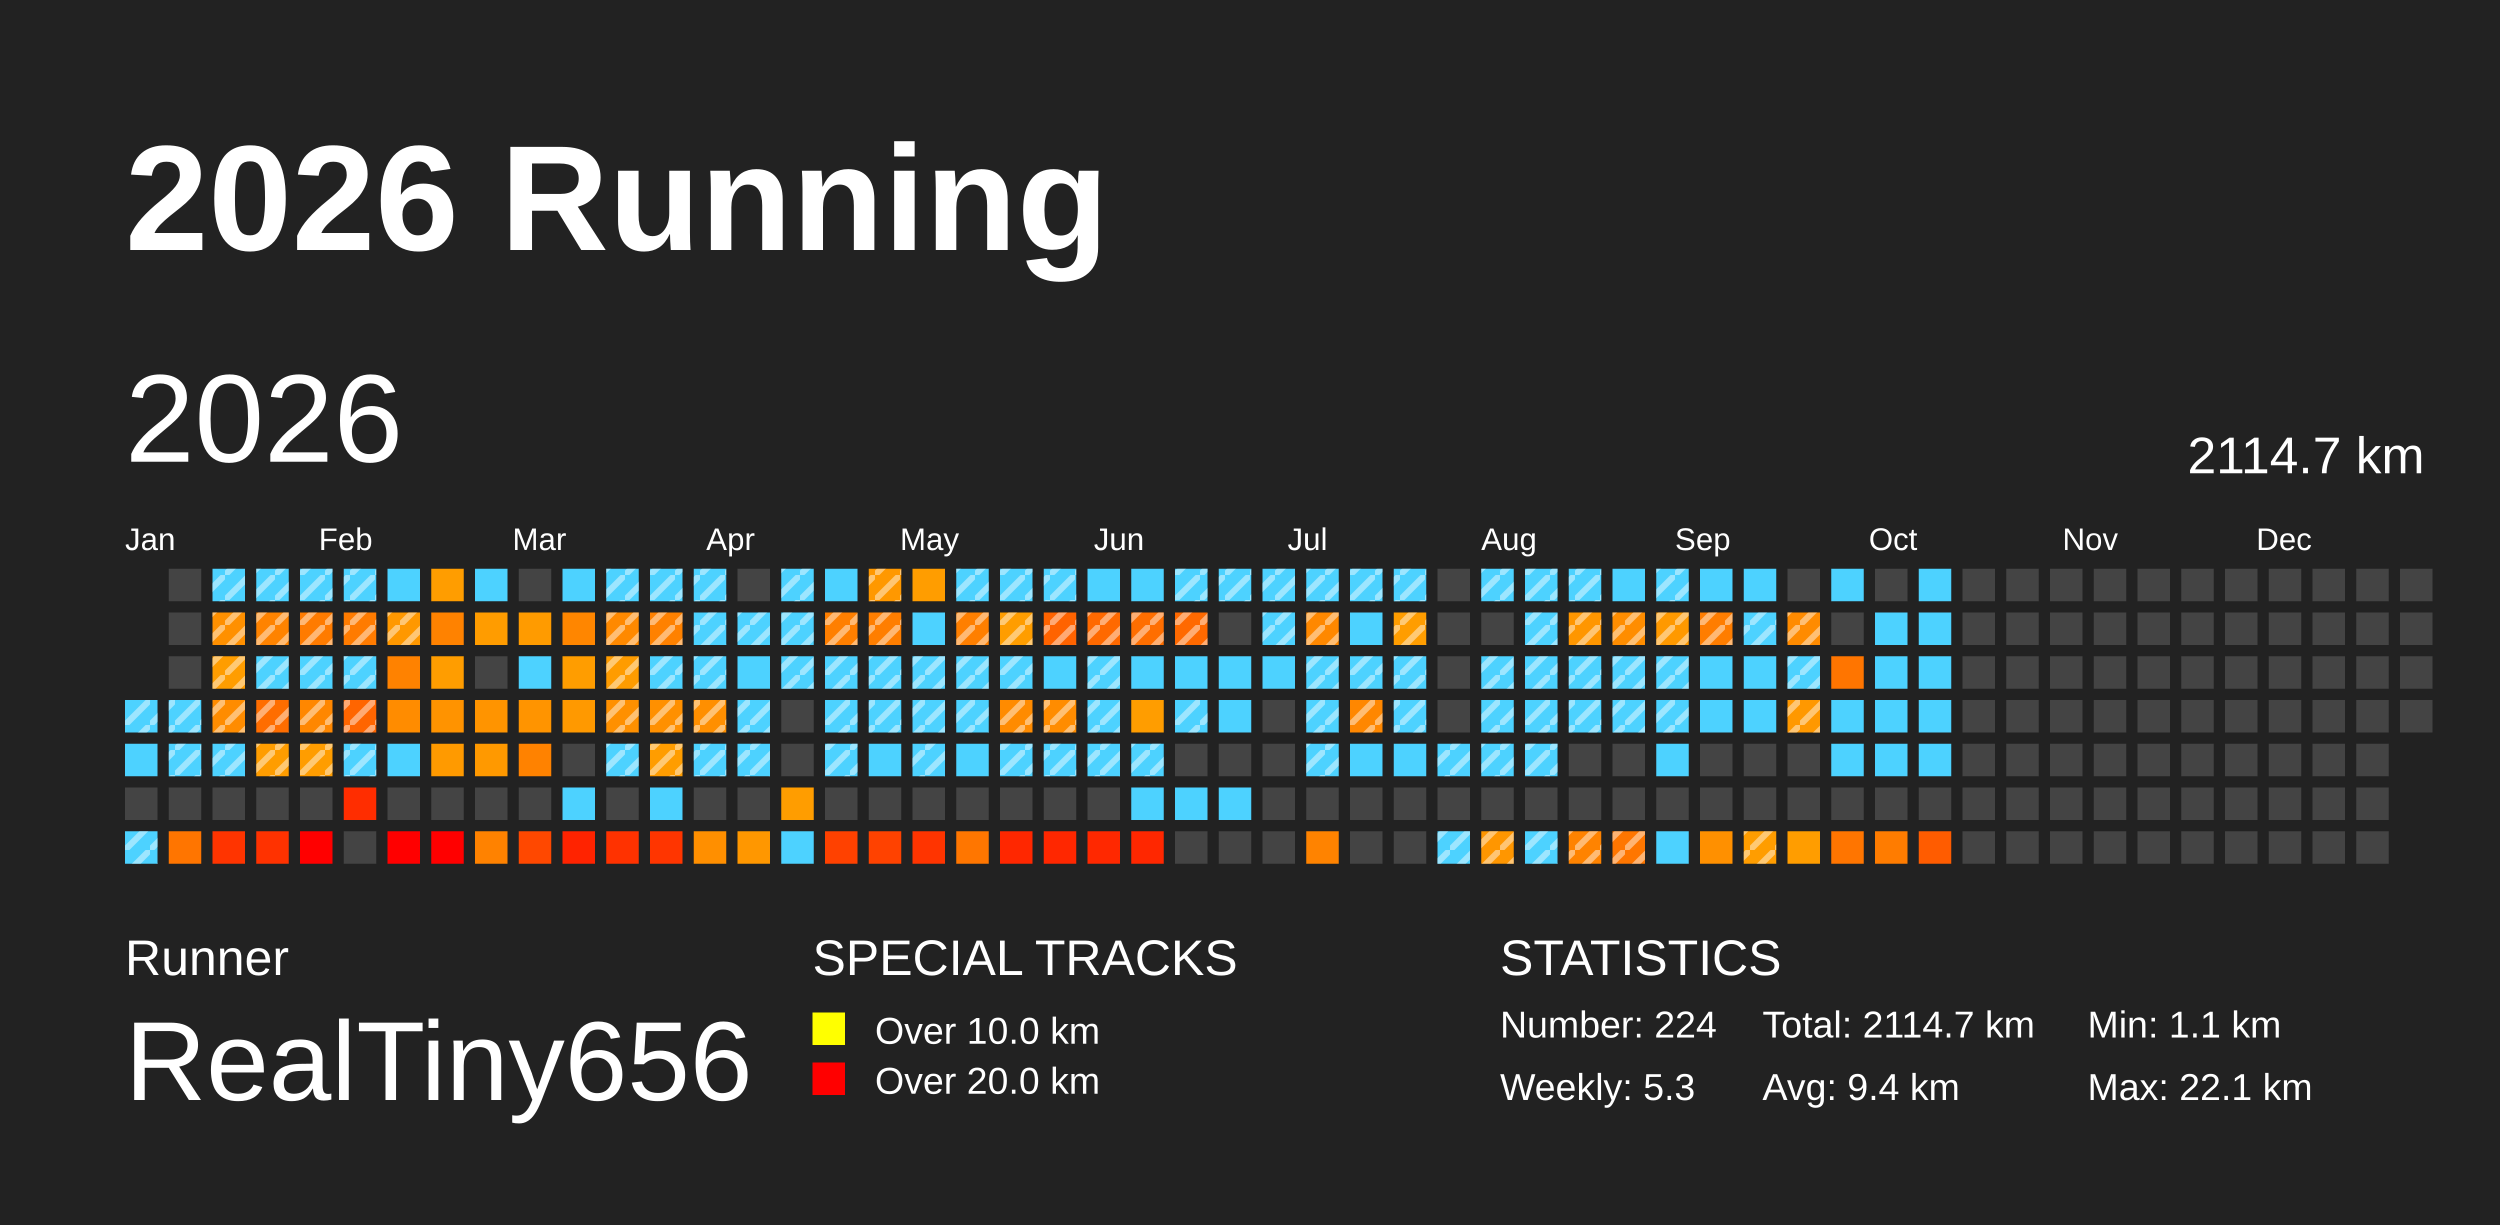
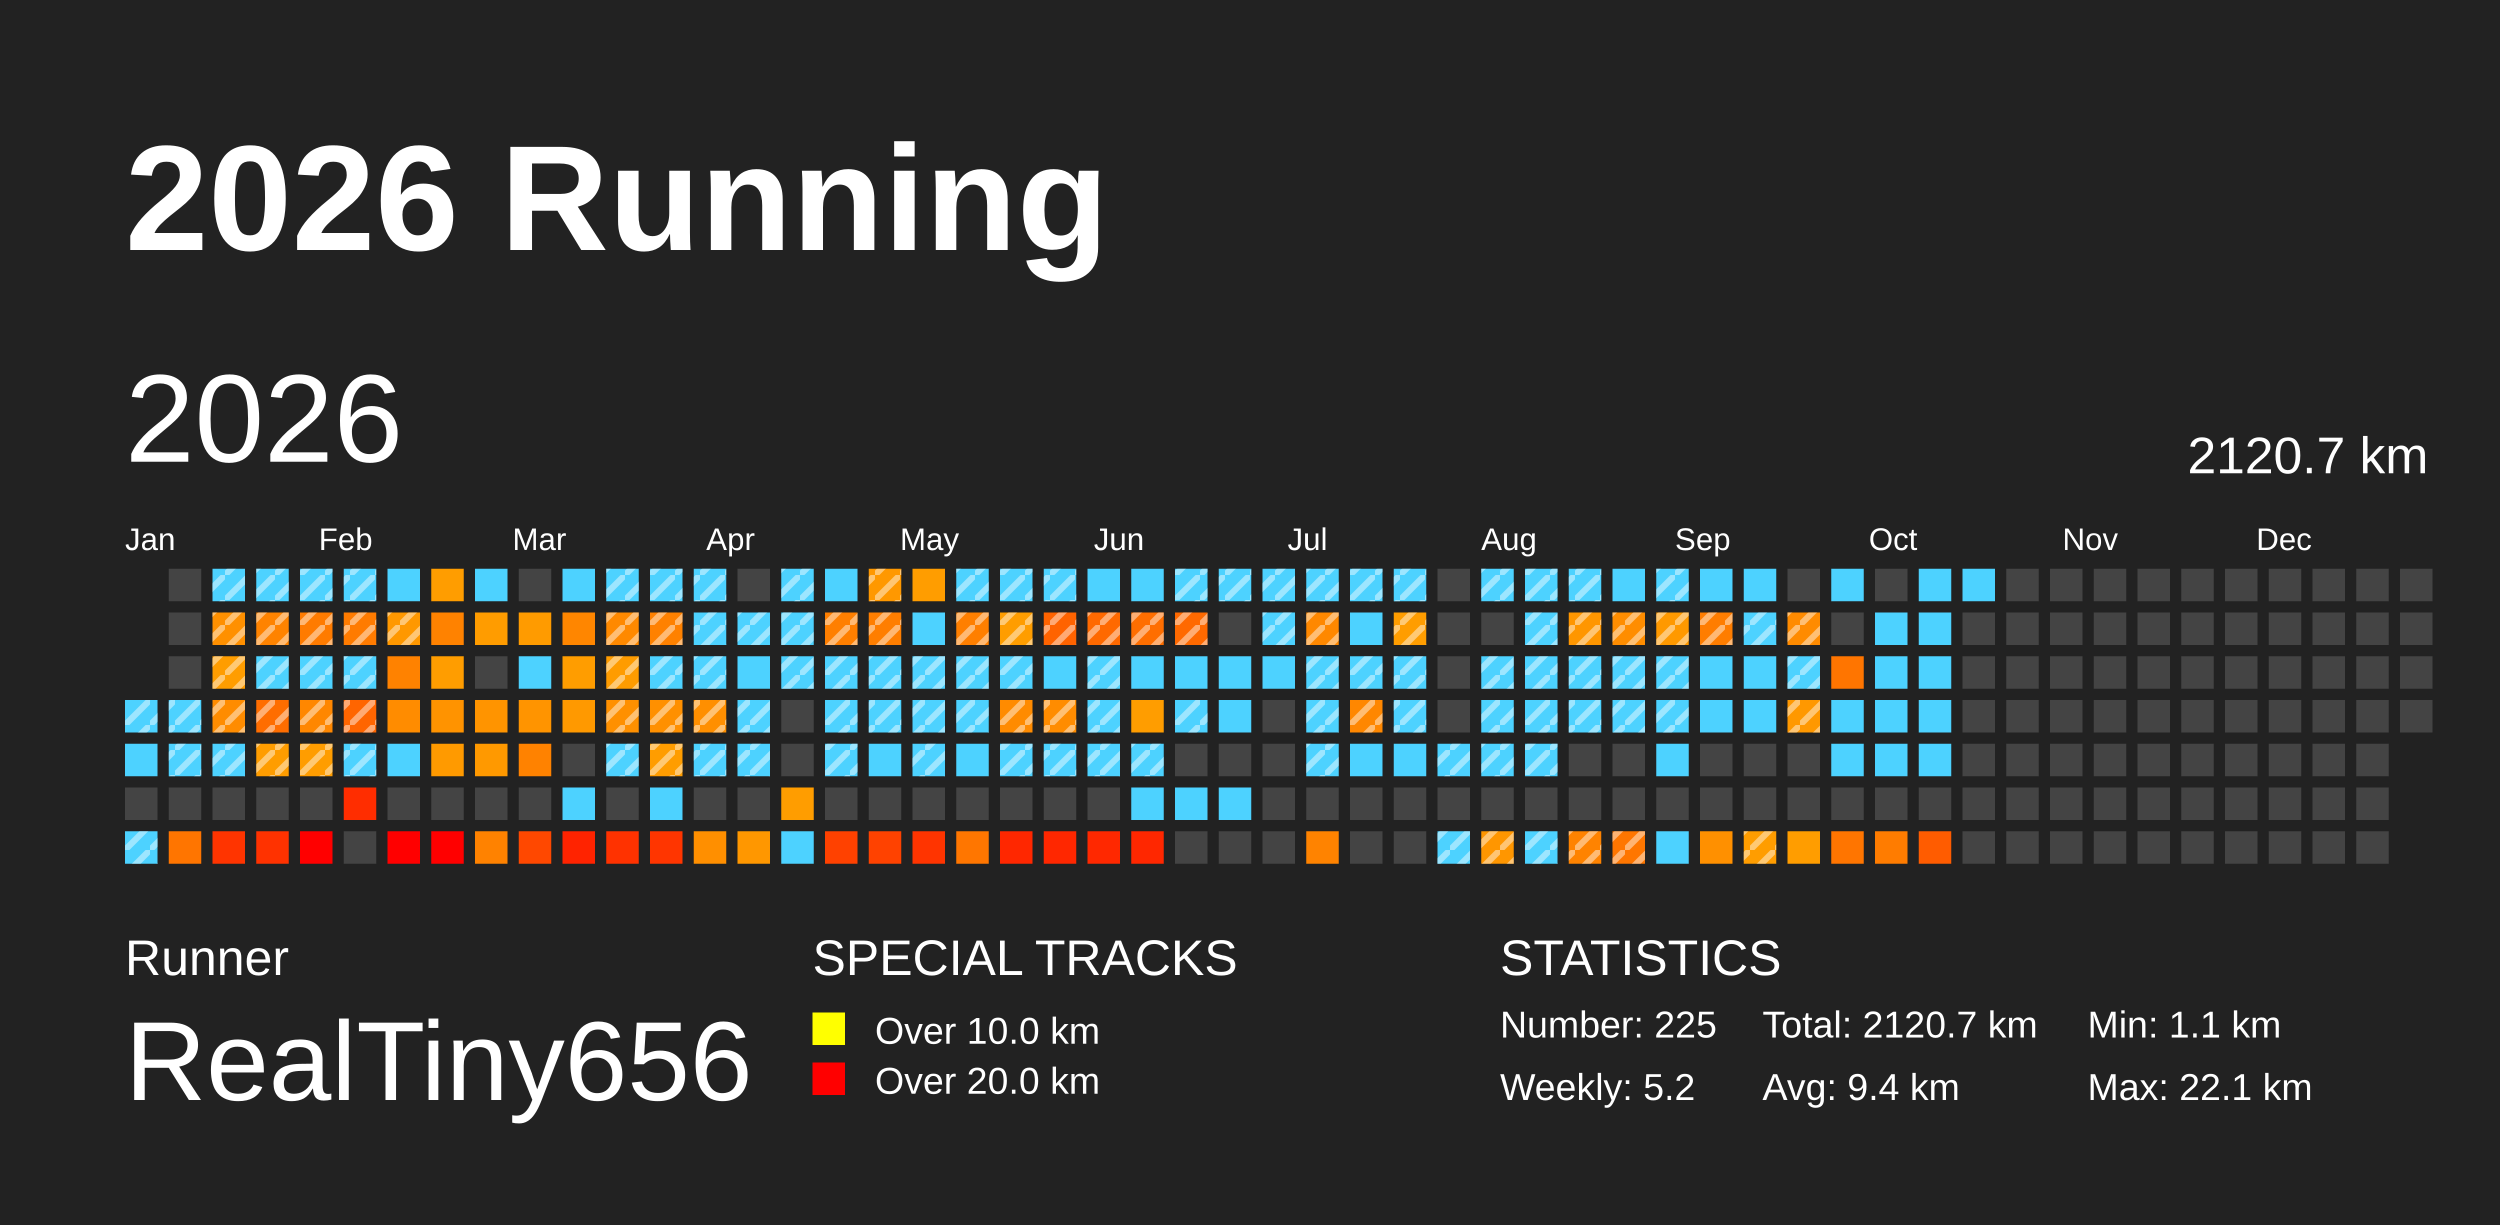
<svg xmlns="http://www.w3.org/2000/svg" baseProfile="full" height="98mm" version="1.1" viewBox="0,0,200,98" width="200mm">
  <defs>
    <pattern height="2" id="indoor-stripe" patternUnits="userSpaceOnUse" width="2">
      <line stroke="white" stroke-opacity="0.45" stroke-width="0.5" x1="0" x2="2" y1="2" y2="0" />
    </pattern>
  </defs>
  <rect fill="#222222" height="98" width="200" x="0" y="0" />
  <text fill="#FFFFFF" style="font-size:12px; font-family:Arial; font-weight:bold;" x="10" y="20">2026 Running</text>
  <text fill="#FFFFFF" style="font-size:4px; font-family:Arial" x="10" y="78">Runner</text>
  <text fill="#FFFFFF" style="font-size:9px; font-family:Arial" x="10" y="88">RealTiny656</text>
  <text fill="#FFFFFF" style="font-size:4px; font-family:Arial" x="65" y="78">SPECIAL TRACKS</text>
  <rect fill="yellow" height="2.6" width="2.6" x="65" y="81" />
  <text fill="#FFFFFF" style="font-size:3px; font-family:Arial" x="70" y="83.5">Over 10.0 km</text>
  <rect fill="red" height="2.6" width="2.6" x="65" y="85" />
  <text fill="#FFFFFF" style="font-size:3px; font-family:Arial" x="70" y="87.5">Over 20.0 km</text>
  <text fill="#FFFFFF" style="font-size:4px; font-family:Arial" x="120" y="78">STATISTICS</text>
-   <text fill="#FFFFFF" style="font-size:3px; font-family:Arial" x="120" y="83">Number: 224</text>
-   <text fill="#FFFFFF" style="font-size:3px; font-family:Arial" x="120" y="88">Weekly: 5.3</text>
-   <text fill="#FFFFFF" style="font-size:3px; font-family:Arial" x="141" y="83">Total: 2114.7 km</text>
+   <text fill="#FFFFFF" style="font-size:3px; font-family:Arial" x="120" y="83">Number: 225</text>
+   <text fill="#FFFFFF" style="font-size:3px; font-family:Arial" x="120" y="88">Weekly: 5.2</text>
+   <text fill="#FFFFFF" style="font-size:3px; font-family:Arial" x="141" y="83">Total: 2120.7 km</text>
  <text fill="#FFFFFF" style="font-size:3px; font-family:Arial" x="141" y="88">Avg: 9.4 km</text>
  <text fill="#FFFFFF" style="font-size:3px; font-family:Arial" x="167" y="83">Min: 1.1 km</text>
  <text fill="#FFFFFF" style="font-size:3px; font-family:Arial" x="167" y="88">Max: 22.1 km</text>
  <text dominant-baseline="hanging" fill="#FFFFFF" style="font-size:10.0px; font-family:Arial;" x="10" y="30">2026</text>
-   <text dominant-baseline="hanging" fill="#FFFFFF" style="font-size:4.125px; font-family:Arial;" x="175" y="35">2114.7 km</text>
+   <text dominant-baseline="hanging" fill="#FFFFFF" style="font-size:4.125px; font-family:Arial;" x="175" y="35">2120.7 km</text>
  <text fill="#FFFFFF" style="font-size:2.5px; font-family:Arial" x="10.0" y="44">Jan</text>
  <text fill="#FFFFFF" style="font-size:2.5px; font-family:Arial" x="25.5" y="44">Feb</text>
  <text fill="#FFFFFF" style="font-size:2.5px; font-family:Arial" x="41.0" y="44">Mar</text>
  <text fill="#FFFFFF" style="font-size:2.5px; font-family:Arial" x="56.5" y="44">Apr</text>
  <text fill="#FFFFFF" style="font-size:2.5px; font-family:Arial" x="72.0" y="44">May</text>
  <text fill="#FFFFFF" style="font-size:2.5px; font-family:Arial" x="87.5" y="44">Jun</text>
  <text fill="#FFFFFF" style="font-size:2.5px; font-family:Arial" x="103.0" y="44">Jul</text>
  <text fill="#FFFFFF" style="font-size:2.5px; font-family:Arial" x="118.5" y="44">Aug</text>
  <text fill="#FFFFFF" style="font-size:2.5px; font-family:Arial" x="134.0" y="44">Sep</text>
  <text fill="#FFFFFF" style="font-size:2.5px; font-family:Arial" x="149.5" y="44">Oct</text>
  <text fill="#FFFFFF" style="font-size:2.5px; font-family:Arial" x="165.0" y="44">Nov</text>
  <text fill="#FFFFFF" style="font-size:2.5px; font-family:Arial" x="180.5" y="44">Dec</text>
  <rect fill="#4dd2ff" height="2.6" width="2.6" x="10.0" y="56.0" />
  <rect fill="url(#indoor-stripe)" height="2.6" style="pointer-events: none;" width="2.6" x="10.0" y="56.0" />
  <rect fill="#4dd2ff" height="2.6" width="2.6" x="10.0" y="59.5" />
  <rect fill="#444444" height="2.6" width="2.6" x="10.0" y="63.0" />
  <rect fill="#4dd2ff" height="2.6" width="2.6" x="10.0" y="66.5" />
  <rect fill="url(#indoor-stripe)" height="2.6" style="pointer-events: none;" width="2.6" x="10.0" y="66.5" />
  <rect fill="#444444" height="2.6" width="2.6" x="13.5" y="45.5" />
  <rect fill="#444444" height="2.6" width="2.6" x="13.5" y="49.0" />
  <rect fill="#444444" height="2.6" width="2.6" x="13.5" y="52.5" />
  <rect fill="#4dd2ff" height="2.6" width="2.6" x="13.5" y="56.0" />
  <rect fill="url(#indoor-stripe)" height="2.6" style="pointer-events: none;" width="2.6" x="13.5" y="56.0" />
  <rect fill="#4dd2ff" height="2.6" width="2.6" x="13.5" y="59.5" />
  <rect fill="url(#indoor-stripe)" height="2.6" style="pointer-events: none;" width="2.6" x="13.5" y="59.5" />
  <rect fill="#444444" height="2.6" width="2.6" x="13.5" y="63.0" />
  <rect fill="#ff7500" height="2.6" width="2.6" x="13.5" y="66.5" />
  <rect fill="#4dd2ff" height="2.6" width="2.6" x="17.0" y="45.5" />
  <rect fill="url(#indoor-stripe)" height="2.6" style="pointer-events: none;" width="2.6" x="17.0" y="45.5" />
  <rect fill="#ff9000" height="2.6" width="2.6" x="17.0" y="49.0" />
  <rect fill="url(#indoor-stripe)" height="2.6" style="pointer-events: none;" width="2.6" x="17.0" y="49.0" />
  <rect fill="#ff9d00" height="2.6" width="2.6" x="17.0" y="52.5" />
  <rect fill="url(#indoor-stripe)" height="2.6" style="pointer-events: none;" width="2.6" x="17.0" y="52.5" />
  <rect fill="#ff8c00" height="2.6" width="2.6" x="17.0" y="56.0" />
  <rect fill="url(#indoor-stripe)" height="2.6" style="pointer-events: none;" width="2.6" x="17.0" y="56.0" />
  <rect fill="#4dd2ff" height="2.6" width="2.6" x="17.0" y="59.5" />
  <rect fill="url(#indoor-stripe)" height="2.6" style="pointer-events: none;" width="2.6" x="17.0" y="59.5" />
  <rect fill="#444444" height="2.6" width="2.6" x="17.0" y="63.0" />
  <rect fill="#ff3400" height="2.6" width="2.6" x="17.0" y="66.5" />
  <rect fill="#4dd2ff" height="2.6" width="2.6" x="20.5" y="45.5" />
  <rect fill="url(#indoor-stripe)" height="2.6" style="pointer-events: none;" width="2.6" x="20.5" y="45.5" />
  <rect fill="#ff8300" height="2.6" width="2.6" x="20.5" y="49.0" />
  <rect fill="url(#indoor-stripe)" height="2.6" style="pointer-events: none;" width="2.6" x="20.5" y="49.0" />
  <rect fill="#4dd2ff" height="2.6" width="2.6" x="20.5" y="52.5" />
  <rect fill="url(#indoor-stripe)" height="2.6" style="pointer-events: none;" width="2.6" x="20.5" y="52.5" />
  <rect fill="#ff6d00" height="2.6" width="2.6" x="20.5" y="56.0" />
  <rect fill="url(#indoor-stripe)" height="2.6" style="pointer-events: none;" width="2.6" x="20.5" y="56.0" />
  <rect fill="#ff9d00" height="2.6" width="2.6" x="20.5" y="59.5" />
  <rect fill="url(#indoor-stripe)" height="2.6" style="pointer-events: none;" width="2.6" x="20.5" y="59.5" />
  <rect fill="#444444" height="2.6" width="2.6" x="20.5" y="63.0" />
  <rect fill="#ff3200" height="2.6" width="2.6" x="20.5" y="66.5" />
  <rect fill="#4dd2ff" height="2.6" width="2.6" x="24.0" y="45.5" />
  <rect fill="url(#indoor-stripe)" height="2.6" style="pointer-events: none;" width="2.6" x="24.0" y="45.5" />
  <rect fill="#ff7b00" height="2.6" width="2.6" x="24.0" y="49.0" />
  <rect fill="url(#indoor-stripe)" height="2.6" style="pointer-events: none;" width="2.6" x="24.0" y="49.0" />
  <rect fill="#4dd2ff" height="2.6" width="2.6" x="24.0" y="52.5" />
  <rect fill="url(#indoor-stripe)" height="2.6" style="pointer-events: none;" width="2.6" x="24.0" y="52.5" />
  <rect fill="#ff8700" height="2.6" width="2.6" x="24.0" y="56.0" />
  <rect fill="url(#indoor-stripe)" height="2.6" style="pointer-events: none;" width="2.6" x="24.0" y="56.0" />
  <rect fill="#ff9d00" height="2.6" width="2.6" x="24.0" y="59.5" />
  <rect fill="url(#indoor-stripe)" height="2.6" style="pointer-events: none;" width="2.6" x="24.0" y="59.5" />
  <rect fill="#444444" height="2.6" width="2.6" x="24.0" y="63.0" />
  <rect fill="red" height="2.6" width="2.6" x="24.0" y="66.5" />
  <rect fill="#4dd2ff" height="2.6" width="2.6" x="27.5" y="45.5" />
  <rect fill="url(#indoor-stripe)" height="2.6" style="pointer-events: none;" width="2.6" x="27.5" y="45.5" />
  <rect fill="#ff7b00" height="2.6" width="2.6" x="27.5" y="49.0" />
  <rect fill="url(#indoor-stripe)" height="2.6" style="pointer-events: none;" width="2.6" x="27.5" y="49.0" />
  <rect fill="#4dd2ff" height="2.6" width="2.6" x="27.5" y="52.5" />
  <rect fill="url(#indoor-stripe)" height="2.6" style="pointer-events: none;" width="2.6" x="27.5" y="52.5" />
  <rect fill="#ff6500" height="2.6" width="2.6" x="27.5" y="56.0" />
  <rect fill="url(#indoor-stripe)" height="2.6" style="pointer-events: none;" width="2.6" x="27.5" y="56.0" />
  <rect fill="#4dd2ff" height="2.6" width="2.6" x="27.5" y="59.5" />
  <rect fill="url(#indoor-stripe)" height="2.6" style="pointer-events: none;" width="2.6" x="27.5" y="59.5" />
  <rect fill="#ff2d00" height="2.6" width="2.6" x="27.5" y="63.0" />
  <rect fill="#444444" height="2.6" width="2.6" x="27.5" y="66.5" />
  <rect fill="#4dd2ff" height="2.6" width="2.6" x="31.0" y="45.5" />
  <rect fill="#ff9800" height="2.6" width="2.6" x="31.0" y="49.0" />
  <rect fill="url(#indoor-stripe)" height="2.6" style="pointer-events: none;" width="2.6" x="31.0" y="49.0" />
  <rect fill="#ff8200" height="2.6" width="2.6" x="31.0" y="52.5" />
  <rect fill="#ff8c00" height="2.6" width="2.6" x="31.0" y="56.0" />
  <rect fill="#4dd2ff" height="2.6" width="2.6" x="31.0" y="59.5" />
  <rect fill="#444444" height="2.6" width="2.6" x="31.0" y="63.0" />
  <rect fill="red" height="2.6" width="2.6" x="31.0" y="66.5" />
  <rect fill="#ff9d00" height="2.6" width="2.6" x="34.5" y="45.5" />
  <rect fill="#ff8200" height="2.6" width="2.6" x="34.5" y="49.0" />
  <rect fill="#ff9d00" height="2.6" width="2.6" x="34.5" y="52.5" />
  <rect fill="#ff9300" height="2.6" width="2.6" x="34.5" y="56.0" />
  <rect fill="#ff9a00" height="2.6" width="2.6" x="34.5" y="59.5" />
  <rect fill="#444444" height="2.6" width="2.6" x="34.5" y="63.0" />
  <rect fill="red" height="2.6" width="2.6" x="34.5" y="66.5" />
  <rect fill="#4dd2ff" height="2.6" width="2.6" x="38.0" y="45.5" />
  <rect fill="#ff9c00" height="2.6" width="2.6" x="38.0" y="49.0" />
  <rect fill="#444444" height="2.6" width="2.6" x="38.0" y="52.5" />
  <rect fill="#ff9400" height="2.6" width="2.6" x="38.0" y="56.0" />
  <rect fill="#ff9900" height="2.6" width="2.6" x="38.0" y="59.5" />
  <rect fill="#444444" height="2.6" width="2.6" x="38.0" y="63.0" />
  <rect fill="#ff8200" height="2.6" width="2.6" x="38.0" y="66.5" />
  <rect fill="#444444" height="2.6" width="2.6" x="41.5" y="45.5" />
  <rect fill="#ff9b00" height="2.6" width="2.6" x="41.5" y="49.0" />
  <rect fill="#4dd2ff" height="2.6" width="2.6" x="41.5" y="52.5" />
  <rect fill="#ff9400" height="2.6" width="2.6" x="41.5" y="56.0" />
  <rect fill="#ff8200" height="2.6" width="2.6" x="41.5" y="59.5" />
  <rect fill="#444444" height="2.6" width="2.6" x="41.5" y="63.0" />
  <rect fill="#ff4800" height="2.6" width="2.6" x="41.5" y="66.5" />
  <rect fill="#4dd2ff" height="2.6" width="2.6" x="45.0" y="45.5" />
  <rect fill="#ff8600" height="2.6" width="2.6" x="45.0" y="49.0" />
  <rect fill="#ff9d00" height="2.6" width="2.6" x="45.0" y="52.5" />
  <rect fill="#ff9900" height="2.6" width="2.6" x="45.0" y="56.0" />
  <rect fill="#444444" height="2.6" width="2.6" x="45.0" y="59.5" />
  <rect fill="#4dd2ff" height="2.6" width="2.6" x="45.0" y="63.0" />
  <rect fill="#ff2300" height="2.6" width="2.6" x="45.0" y="66.5" />
  <rect fill="#4dd2ff" height="2.6" width="2.6" x="48.5" y="45.5" />
  <rect fill="url(#indoor-stripe)" height="2.6" style="pointer-events: none;" width="2.6" x="48.5" y="45.5" />
  <rect fill="#ff8900" height="2.6" width="2.6" x="48.5" y="49.0" />
  <rect fill="url(#indoor-stripe)" height="2.6" style="pointer-events: none;" width="2.6" x="48.5" y="49.0" />
  <rect fill="#ff9c00" height="2.6" width="2.6" x="48.5" y="52.5" />
  <rect fill="url(#indoor-stripe)" height="2.6" style="pointer-events: none;" width="2.6" x="48.5" y="52.5" />
  <rect fill="#ff9000" height="2.6" width="2.6" x="48.5" y="56.0" />
  <rect fill="url(#indoor-stripe)" height="2.6" style="pointer-events: none;" width="2.6" x="48.5" y="56.0" />
  <rect fill="#4dd2ff" height="2.6" width="2.6" x="48.5" y="59.5" />
  <rect fill="url(#indoor-stripe)" height="2.6" style="pointer-events: none;" width="2.6" x="48.5" y="59.5" />
  <rect fill="#444444" height="2.6" width="2.6" x="48.5" y="63.0" />
  <rect fill="#ff3200" height="2.6" width="2.6" x="48.5" y="66.5" />
  <rect fill="#4dd2ff" height="2.6" width="2.6" x="52.0" y="45.5" />
  <rect fill="url(#indoor-stripe)" height="2.6" style="pointer-events: none;" width="2.6" x="52.0" y="45.5" />
  <rect fill="#ff8100" height="2.6" width="2.6" x="52.0" y="49.0" />
  <rect fill="url(#indoor-stripe)" height="2.6" style="pointer-events: none;" width="2.6" x="52.0" y="49.0" />
  <rect fill="#4dd2ff" height="2.6" width="2.6" x="52.0" y="52.5" />
  <rect fill="url(#indoor-stripe)" height="2.6" style="pointer-events: none;" width="2.6" x="52.0" y="52.5" />
  <rect fill="#ff9000" height="2.6" width="2.6" x="52.0" y="56.0" />
  <rect fill="url(#indoor-stripe)" height="2.6" style="pointer-events: none;" width="2.6" x="52.0" y="56.0" />
  <rect fill="#ff9d00" height="2.6" width="2.6" x="52.0" y="59.5" />
  <rect fill="url(#indoor-stripe)" height="2.6" style="pointer-events: none;" width="2.6" x="52.0" y="59.5" />
  <rect fill="#4dd2ff" height="2.6" width="2.6" x="52.0" y="63.0" />
  <rect fill="#ff3500" height="2.6" width="2.6" x="52.0" y="66.5" />
  <rect fill="#4dd2ff" height="2.6" width="2.6" x="55.5" y="45.5" />
  <rect fill="url(#indoor-stripe)" height="2.6" style="pointer-events: none;" width="2.6" x="55.5" y="45.5" />
  <rect fill="#4dd2ff" height="2.6" width="2.6" x="55.5" y="49.0" />
  <rect fill="url(#indoor-stripe)" height="2.6" style="pointer-events: none;" width="2.6" x="55.5" y="49.0" />
  <rect fill="#4dd2ff" height="2.6" width="2.6" x="55.5" y="52.5" />
  <rect fill="url(#indoor-stripe)" height="2.6" style="pointer-events: none;" width="2.6" x="55.5" y="52.5" />
  <rect fill="#ff8f00" height="2.6" width="2.6" x="55.5" y="56.0" />
  <rect fill="url(#indoor-stripe)" height="2.6" style="pointer-events: none;" width="2.6" x="55.5" y="56.0" />
  <rect fill="#4dd2ff" height="2.6" width="2.6" x="55.5" y="59.5" />
  <rect fill="url(#indoor-stripe)" height="2.6" style="pointer-events: none;" width="2.6" x="55.5" y="59.5" />
  <rect fill="#444444" height="2.6" width="2.6" x="55.5" y="63.0" />
  <rect fill="#ff8f00" height="2.6" width="2.6" x="55.5" y="66.5" />
  <rect fill="#444444" height="2.6" width="2.6" x="59.0" y="45.5" />
  <rect fill="#4dd2ff" height="2.6" width="2.6" x="59.0" y="49.0" />
  <rect fill="url(#indoor-stripe)" height="2.6" style="pointer-events: none;" width="2.6" x="59.0" y="49.0" />
  <rect fill="#4dd2ff" height="2.6" width="2.6" x="59.0" y="52.5" />
  <rect fill="#4dd2ff" height="2.6" width="2.6" x="59.0" y="56.0" />
  <rect fill="url(#indoor-stripe)" height="2.6" style="pointer-events: none;" width="2.6" x="59.0" y="56.0" />
  <rect fill="#4dd2ff" height="2.6" width="2.6" x="59.0" y="59.5" />
  <rect fill="url(#indoor-stripe)" height="2.6" style="pointer-events: none;" width="2.6" x="59.0" y="59.5" />
  <rect fill="#444444" height="2.6" width="2.6" x="59.0" y="63.0" />
  <rect fill="#ff9700" height="2.6" width="2.6" x="59.0" y="66.5" />
  <rect fill="#4dd2ff" height="2.6" width="2.6" x="62.5" y="45.5" />
  <rect fill="url(#indoor-stripe)" height="2.6" style="pointer-events: none;" width="2.6" x="62.5" y="45.5" />
  <rect fill="#4dd2ff" height="2.6" width="2.6" x="62.5" y="49.0" />
  <rect fill="url(#indoor-stripe)" height="2.6" style="pointer-events: none;" width="2.6" x="62.5" y="49.0" />
  <rect fill="#4dd2ff" height="2.6" width="2.6" x="62.5" y="52.5" />
  <rect fill="url(#indoor-stripe)" height="2.6" style="pointer-events: none;" width="2.6" x="62.5" y="52.5" />
  <rect fill="#444444" height="2.6" width="2.6" x="62.5" y="56.0" />
  <rect fill="#444444" height="2.6" width="2.6" x="62.5" y="59.5" />
  <rect fill="#ff9d00" height="2.6" width="2.6" x="62.5" y="63.0" />
  <rect fill="#4dd2ff" height="2.6" width="2.6" x="62.5" y="66.5" />
  <rect fill="#4dd2ff" height="2.6" width="2.6" x="66.0" y="45.5" />
  <rect fill="#ff7f00" height="2.6" width="2.6" x="66.0" y="49.0" />
  <rect fill="url(#indoor-stripe)" height="2.6" style="pointer-events: none;" width="2.6" x="66.0" y="49.0" />
  <rect fill="#4dd2ff" height="2.6" width="2.6" x="66.0" y="52.5" />
  <rect fill="url(#indoor-stripe)" height="2.6" style="pointer-events: none;" width="2.6" x="66.0" y="52.5" />
  <rect fill="#4dd2ff" height="2.6" width="2.6" x="66.0" y="56.0" />
  <rect fill="url(#indoor-stripe)" height="2.6" style="pointer-events: none;" width="2.6" x="66.0" y="56.0" />
  <rect fill="#4dd2ff" height="2.6" width="2.6" x="66.0" y="59.5" />
  <rect fill="url(#indoor-stripe)" height="2.6" style="pointer-events: none;" width="2.6" x="66.0" y="59.5" />
  <rect fill="#444444" height="2.6" width="2.6" x="66.0" y="63.0" />
  <rect fill="#ff4100" height="2.6" width="2.6" x="66.0" y="66.5" />
  <rect fill="#ff9800" height="2.6" width="2.6" x="69.5" y="45.5" />
  <rect fill="url(#indoor-stripe)" height="2.6" style="pointer-events: none;" width="2.6" x="69.5" y="45.5" />
  <rect fill="#ff7e00" height="2.6" width="2.6" x="69.5" y="49.0" />
  <rect fill="url(#indoor-stripe)" height="2.6" style="pointer-events: none;" width="2.6" x="69.5" y="49.0" />
  <rect fill="#4dd2ff" height="2.6" width="2.6" x="69.5" y="52.5" />
  <rect fill="url(#indoor-stripe)" height="2.6" style="pointer-events: none;" width="2.6" x="69.5" y="52.5" />
  <rect fill="#4dd2ff" height="2.6" width="2.6" x="69.5" y="56.0" />
  <rect fill="url(#indoor-stripe)" height="2.6" style="pointer-events: none;" width="2.6" x="69.5" y="56.0" />
  <rect fill="#4dd2ff" height="2.6" width="2.6" x="69.5" y="59.5" />
  <rect fill="#444444" height="2.6" width="2.6" x="69.5" y="63.0" />
  <rect fill="#ff4200" height="2.6" width="2.6" x="69.5" y="66.5" />
  <rect fill="#ff9d00" height="2.6" width="2.6" x="73.0" y="45.5" />
  <rect fill="#4dd2ff" height="2.6" width="2.6" x="73.0" y="49.0" />
  <rect fill="#4dd2ff" height="2.6" width="2.6" x="73.0" y="52.5" />
  <rect fill="url(#indoor-stripe)" height="2.6" style="pointer-events: none;" width="2.6" x="73.0" y="52.5" />
  <rect fill="#4dd2ff" height="2.6" width="2.6" x="73.0" y="56.0" />
  <rect fill="url(#indoor-stripe)" height="2.6" style="pointer-events: none;" width="2.6" x="73.0" y="56.0" />
  <rect fill="#4dd2ff" height="2.6" width="2.6" x="73.0" y="59.5" />
  <rect fill="url(#indoor-stripe)" height="2.6" style="pointer-events: none;" width="2.6" x="73.0" y="59.5" />
  <rect fill="#444444" height="2.6" width="2.6" x="73.0" y="63.0" />
  <rect fill="#ff3400" height="2.6" width="2.6" x="73.0" y="66.5" />
  <rect fill="#4dd2ff" height="2.6" width="2.6" x="76.5" y="45.5" />
  <rect fill="url(#indoor-stripe)" height="2.6" style="pointer-events: none;" width="2.6" x="76.5" y="45.5" />
  <rect fill="#ff7f00" height="2.6" width="2.6" x="76.5" y="49.0" />
  <rect fill="url(#indoor-stripe)" height="2.6" style="pointer-events: none;" width="2.6" x="76.5" y="49.0" />
  <rect fill="#4dd2ff" height="2.6" width="2.6" x="76.5" y="52.5" />
  <rect fill="url(#indoor-stripe)" height="2.6" style="pointer-events: none;" width="2.6" x="76.5" y="52.5" />
  <rect fill="#4dd2ff" height="2.6" width="2.6" x="76.5" y="56.0" />
  <rect fill="url(#indoor-stripe)" height="2.6" style="pointer-events: none;" width="2.6" x="76.5" y="56.0" />
  <rect fill="#4dd2ff" height="2.6" width="2.6" x="76.5" y="59.5" />
  <rect fill="#444444" height="2.6" width="2.6" x="76.5" y="63.0" />
  <rect fill="#ff7600" height="2.6" width="2.6" x="76.5" y="66.5" />
  <rect fill="#4dd2ff" height="2.6" width="2.6" x="80.0" y="45.5" />
  <rect fill="url(#indoor-stripe)" height="2.6" style="pointer-events: none;" width="2.6" x="80.0" y="45.5" />
  <rect fill="#ff9d00" height="2.6" width="2.6" x="80.0" y="49.0" />
  <rect fill="url(#indoor-stripe)" height="2.6" style="pointer-events: none;" width="2.6" x="80.0" y="49.0" />
  <rect fill="#4dd2ff" height="2.6" width="2.6" x="80.0" y="52.5" />
  <rect fill="url(#indoor-stripe)" height="2.6" style="pointer-events: none;" width="2.6" x="80.0" y="52.5" />
  <rect fill="#ff8b00" height="2.6" width="2.6" x="80.0" y="56.0" />
  <rect fill="url(#indoor-stripe)" height="2.6" style="pointer-events: none;" width="2.6" x="80.0" y="56.0" />
  <rect fill="#4dd2ff" height="2.6" width="2.6" x="80.0" y="59.5" />
  <rect fill="url(#indoor-stripe)" height="2.6" style="pointer-events: none;" width="2.6" x="80.0" y="59.5" />
  <rect fill="#444444" height="2.6" width="2.6" x="80.0" y="63.0" />
  <rect fill="#ff2700" height="2.6" width="2.6" x="80.0" y="66.5" />
  <rect fill="#4dd2ff" height="2.6" width="2.6" x="83.5" y="45.5" />
  <rect fill="url(#indoor-stripe)" height="2.6" style="pointer-events: none;" width="2.6" x="83.5" y="45.5" />
  <rect fill="#ff6300" height="2.6" width="2.6" x="83.5" y="49.0" />
  <rect fill="url(#indoor-stripe)" height="2.6" style="pointer-events: none;" width="2.6" x="83.5" y="49.0" />
  <rect fill="#4dd2ff" height="2.6" width="2.6" x="83.5" y="52.5" />
  <rect fill="#ff8c00" height="2.6" width="2.6" x="83.5" y="56.0" />
  <rect fill="url(#indoor-stripe)" height="2.6" style="pointer-events: none;" width="2.6" x="83.5" y="56.0" />
  <rect fill="#4dd2ff" height="2.6" width="2.6" x="83.5" y="59.5" />
  <rect fill="url(#indoor-stripe)" height="2.6" style="pointer-events: none;" width="2.6" x="83.5" y="59.5" />
  <rect fill="#444444" height="2.6" width="2.6" x="83.5" y="63.0" />
  <rect fill="#ff2700" height="2.6" width="2.6" x="83.5" y="66.5" />
  <rect fill="#4dd2ff" height="2.6" width="2.6" x="87.0" y="45.5" />
  <rect fill="#ff6900" height="2.6" width="2.6" x="87.0" y="49.0" />
  <rect fill="url(#indoor-stripe)" height="2.6" style="pointer-events: none;" width="2.6" x="87.0" y="49.0" />
  <rect fill="#4dd2ff" height="2.6" width="2.6" x="87.0" y="52.5" />
  <rect fill="url(#indoor-stripe)" height="2.6" style="pointer-events: none;" width="2.6" x="87.0" y="52.5" />
  <rect fill="#4dd2ff" height="2.6" width="2.6" x="87.0" y="56.0" />
  <rect fill="url(#indoor-stripe)" height="2.6" style="pointer-events: none;" width="2.6" x="87.0" y="56.0" />
  <rect fill="#4dd2ff" height="2.6" width="2.6" x="87.0" y="59.5" />
  <rect fill="url(#indoor-stripe)" height="2.6" style="pointer-events: none;" width="2.6" x="87.0" y="59.5" />
  <rect fill="#444444" height="2.6" width="2.6" x="87.0" y="63.0" />
  <rect fill="#ff2800" height="2.6" width="2.6" x="87.0" y="66.5" />
  <rect fill="#4dd2ff" height="2.6" width="2.6" x="90.5" y="45.5" />
  <rect fill="#ff6e00" height="2.6" width="2.6" x="90.5" y="49.0" />
  <rect fill="url(#indoor-stripe)" height="2.6" style="pointer-events: none;" width="2.6" x="90.5" y="49.0" />
  <rect fill="#4dd2ff" height="2.6" width="2.6" x="90.5" y="52.5" />
  <rect fill="#ff9d00" height="2.6" width="2.6" x="90.5" y="56.0" />
  <rect fill="#4dd2ff" height="2.6" width="2.6" x="90.5" y="59.5" />
  <rect fill="url(#indoor-stripe)" height="2.6" style="pointer-events: none;" width="2.6" x="90.5" y="59.5" />
  <rect fill="#4dd2ff" height="2.6" width="2.6" x="90.5" y="63.0" />
  <rect fill="#ff2700" height="2.6" width="2.6" x="90.5" y="66.5" />
  <rect fill="#4dd2ff" height="2.6" width="2.6" x="94.0" y="45.5" />
  <rect fill="url(#indoor-stripe)" height="2.6" style="pointer-events: none;" width="2.6" x="94.0" y="45.5" />
  <rect fill="#ff6900" height="2.6" width="2.6" x="94.0" y="49.0" />
  <rect fill="url(#indoor-stripe)" height="2.6" style="pointer-events: none;" width="2.6" x="94.0" y="49.0" />
  <rect fill="#4dd2ff" height="2.6" width="2.6" x="94.0" y="52.5" />
  <rect fill="#4dd2ff" height="2.6" width="2.6" x="94.0" y="56.0" />
  <rect fill="url(#indoor-stripe)" height="2.6" style="pointer-events: none;" width="2.6" x="94.0" y="56.0" />
  <rect fill="#444444" height="2.6" width="2.6" x="94.0" y="59.5" />
  <rect fill="#4dd2ff" height="2.6" width="2.6" x="94.0" y="63.0" />
  <rect fill="#444444" height="2.6" width="2.6" x="94.0" y="66.5" />
  <rect fill="#4dd2ff" height="2.6" width="2.6" x="97.5" y="45.5" />
  <rect fill="url(#indoor-stripe)" height="2.6" style="pointer-events: none;" width="2.6" x="97.5" y="45.5" />
  <rect fill="#444444" height="2.6" width="2.6" x="97.5" y="49.0" />
  <rect fill="#4dd2ff" height="2.6" width="2.6" x="97.5" y="52.5" />
  <rect fill="#4dd2ff" height="2.6" width="2.6" x="97.5" y="56.0" />
  <rect fill="#444444" height="2.6" width="2.6" x="97.5" y="59.5" />
  <rect fill="#4dd2ff" height="2.6" width="2.6" x="97.5" y="63.0" />
  <rect fill="#444444" height="2.6" width="2.6" x="97.5" y="66.5" />
  <rect fill="#4dd2ff" height="2.6" width="2.6" x="101.0" y="45.5" />
  <rect fill="url(#indoor-stripe)" height="2.6" style="pointer-events: none;" width="2.6" x="101.0" y="45.5" />
  <rect fill="#4dd2ff" height="2.6" width="2.6" x="101.0" y="49.0" />
  <rect fill="url(#indoor-stripe)" height="2.6" style="pointer-events: none;" width="2.6" x="101.0" y="49.0" />
  <rect fill="#4dd2ff" height="2.6" width="2.6" x="101.0" y="52.5" />
  <rect fill="#444444" height="2.6" width="2.6" x="101.0" y="56.0" />
  <rect fill="#444444" height="2.6" width="2.6" x="101.0" y="59.5" />
  <rect fill="#444444" height="2.6" width="2.6" x="101.0" y="63.0" />
  <rect fill="#444444" height="2.6" width="2.6" x="101.0" y="66.5" />
  <rect fill="#4dd2ff" height="2.6" width="2.6" x="104.5" y="45.5" />
  <rect fill="url(#indoor-stripe)" height="2.6" style="pointer-events: none;" width="2.6" x="104.5" y="45.5" />
  <rect fill="#ff8800" height="2.6" width="2.6" x="104.5" y="49.0" />
  <rect fill="url(#indoor-stripe)" height="2.6" style="pointer-events: none;" width="2.6" x="104.5" y="49.0" />
  <rect fill="#4dd2ff" height="2.6" width="2.6" x="104.5" y="52.5" />
  <rect fill="url(#indoor-stripe)" height="2.6" style="pointer-events: none;" width="2.6" x="104.5" y="52.5" />
  <rect fill="#4dd2ff" height="2.6" width="2.6" x="104.5" y="56.0" />
  <rect fill="url(#indoor-stripe)" height="2.6" style="pointer-events: none;" width="2.6" x="104.5" y="56.0" />
  <rect fill="#4dd2ff" height="2.6" width="2.6" x="104.5" y="59.5" />
  <rect fill="url(#indoor-stripe)" height="2.6" style="pointer-events: none;" width="2.6" x="104.5" y="59.5" />
  <rect fill="#444444" height="2.6" width="2.6" x="104.5" y="63.0" />
  <rect fill="#ff8300" height="2.6" width="2.6" x="104.5" y="66.5" />
  <rect fill="#4dd2ff" height="2.6" width="2.6" x="108.0" y="45.5" />
  <rect fill="url(#indoor-stripe)" height="2.6" style="pointer-events: none;" width="2.6" x="108.0" y="45.5" />
  <rect fill="#4dd2ff" height="2.6" width="2.6" x="108.0" y="49.0" />
  <rect fill="#4dd2ff" height="2.6" width="2.6" x="108.0" y="52.5" />
  <rect fill="url(#indoor-stripe)" height="2.6" style="pointer-events: none;" width="2.6" x="108.0" y="52.5" />
  <rect fill="#ff8700" height="2.6" width="2.6" x="108.0" y="56.0" />
  <rect fill="url(#indoor-stripe)" height="2.6" style="pointer-events: none;" width="2.6" x="108.0" y="56.0" />
  <rect fill="#4dd2ff" height="2.6" width="2.6" x="108.0" y="59.5" />
  <rect fill="#444444" height="2.6" width="2.6" x="108.0" y="63.0" />
  <rect fill="#444444" height="2.6" width="2.6" x="108.0" y="66.5" />
  <rect fill="#4dd2ff" height="2.6" width="2.6" x="111.5" y="45.5" />
  <rect fill="url(#indoor-stripe)" height="2.6" style="pointer-events: none;" width="2.6" x="111.5" y="45.5" />
  <rect fill="#ff9d00" height="2.6" width="2.6" x="111.5" y="49.0" />
  <rect fill="url(#indoor-stripe)" height="2.6" style="pointer-events: none;" width="2.6" x="111.5" y="49.0" />
  <rect fill="#4dd2ff" height="2.6" width="2.6" x="111.5" y="52.5" />
  <rect fill="url(#indoor-stripe)" height="2.6" style="pointer-events: none;" width="2.6" x="111.5" y="52.5" />
  <rect fill="#4dd2ff" height="2.6" width="2.6" x="111.5" y="56.0" />
  <rect fill="url(#indoor-stripe)" height="2.6" style="pointer-events: none;" width="2.6" x="111.5" y="56.0" />
  <rect fill="#4dd2ff" height="2.6" width="2.6" x="111.5" y="59.5" />
  <rect fill="#444444" height="2.6" width="2.6" x="111.5" y="63.0" />
  <rect fill="#444444" height="2.6" width="2.6" x="111.5" y="66.5" />
  <rect fill="#444444" height="2.6" width="2.6" x="115.0" y="45.5" />
  <rect fill="#444444" height="2.6" width="2.6" x="115.0" y="49.0" />
  <rect fill="#444444" height="2.6" width="2.6" x="115.0" y="52.5" />
  <rect fill="#444444" height="2.6" width="2.6" x="115.0" y="56.0" />
  <rect fill="#4dd2ff" height="2.6" width="2.6" x="115.0" y="59.5" />
  <rect fill="url(#indoor-stripe)" height="2.6" style="pointer-events: none;" width="2.6" x="115.0" y="59.5" />
  <rect fill="#444444" height="2.6" width="2.6" x="115.0" y="63.0" />
  <rect fill="#4dd2ff" height="2.6" width="2.6" x="115.0" y="66.5" />
  <rect fill="url(#indoor-stripe)" height="2.6" style="pointer-events: none;" width="2.6" x="115.0" y="66.5" />
  <rect fill="#4dd2ff" height="2.6" width="2.6" x="118.5" y="45.5" />
  <rect fill="url(#indoor-stripe)" height="2.6" style="pointer-events: none;" width="2.6" x="118.5" y="45.5" />
  <rect fill="#444444" height="2.6" width="2.6" x="118.5" y="49.0" />
  <rect fill="#4dd2ff" height="2.6" width="2.6" x="118.5" y="52.5" />
  <rect fill="url(#indoor-stripe)" height="2.6" style="pointer-events: none;" width="2.6" x="118.5" y="52.5" />
  <rect fill="#4dd2ff" height="2.6" width="2.6" x="118.5" y="56.0" />
  <rect fill="url(#indoor-stripe)" height="2.6" style="pointer-events: none;" width="2.6" x="118.5" y="56.0" />
  <rect fill="#4dd2ff" height="2.6" width="2.6" x="118.5" y="59.5" />
  <rect fill="url(#indoor-stripe)" height="2.6" style="pointer-events: none;" width="2.6" x="118.5" y="59.5" />
  <rect fill="#444444" height="2.6" width="2.6" x="118.5" y="63.0" />
  <rect fill="#ff9600" height="2.6" width="2.6" x="118.5" y="66.5" />
  <rect fill="url(#indoor-stripe)" height="2.6" style="pointer-events: none;" width="2.6" x="118.5" y="66.5" />
  <rect fill="#4dd2ff" height="2.6" width="2.6" x="122.0" y="45.5" />
  <rect fill="url(#indoor-stripe)" height="2.6" style="pointer-events: none;" width="2.6" x="122.0" y="45.5" />
  <rect fill="#4dd2ff" height="2.6" width="2.6" x="122.0" y="49.0" />
  <rect fill="url(#indoor-stripe)" height="2.6" style="pointer-events: none;" width="2.6" x="122.0" y="49.0" />
  <rect fill="#4dd2ff" height="2.6" width="2.6" x="122.0" y="52.5" />
  <rect fill="url(#indoor-stripe)" height="2.6" style="pointer-events: none;" width="2.6" x="122.0" y="52.5" />
  <rect fill="#4dd2ff" height="2.6" width="2.6" x="122.0" y="56.0" />
  <rect fill="url(#indoor-stripe)" height="2.6" style="pointer-events: none;" width="2.6" x="122.0" y="56.0" />
  <rect fill="#4dd2ff" height="2.6" width="2.6" x="122.0" y="59.5" />
  <rect fill="url(#indoor-stripe)" height="2.6" style="pointer-events: none;" width="2.6" x="122.0" y="59.5" />
  <rect fill="#444444" height="2.6" width="2.6" x="122.0" y="63.0" />
  <rect fill="#4dd2ff" height="2.6" width="2.6" x="122.0" y="66.5" />
  <rect fill="url(#indoor-stripe)" height="2.6" style="pointer-events: none;" width="2.6" x="122.0" y="66.5" />
  <rect fill="#4dd2ff" height="2.6" width="2.6" x="125.5" y="45.5" />
  <rect fill="url(#indoor-stripe)" height="2.6" style="pointer-events: none;" width="2.6" x="125.5" y="45.5" />
  <rect fill="#ff9600" height="2.6" width="2.6" x="125.5" y="49.0" />
  <rect fill="url(#indoor-stripe)" height="2.6" style="pointer-events: none;" width="2.6" x="125.5" y="49.0" />
  <rect fill="#4dd2ff" height="2.6" width="2.6" x="125.5" y="52.5" />
  <rect fill="url(#indoor-stripe)" height="2.6" style="pointer-events: none;" width="2.6" x="125.5" y="52.5" />
  <rect fill="#4dd2ff" height="2.6" width="2.6" x="125.5" y="56.0" />
  <rect fill="url(#indoor-stripe)" height="2.6" style="pointer-events: none;" width="2.6" x="125.5" y="56.0" />
  <rect fill="#444444" height="2.6" width="2.6" x="125.5" y="59.5" />
  <rect fill="#444444" height="2.6" width="2.6" x="125.5" y="63.0" />
  <rect fill="#ff8300" height="2.6" width="2.6" x="125.5" y="66.5" />
  <rect fill="url(#indoor-stripe)" height="2.6" style="pointer-events: none;" width="2.6" x="125.5" y="66.5" />
  <rect fill="#4dd2ff" height="2.6" width="2.6" x="129.0" y="45.5" />
  <rect fill="#ff8d00" height="2.6" width="2.6" x="129.0" y="49.0" />
  <rect fill="url(#indoor-stripe)" height="2.6" style="pointer-events: none;" width="2.6" x="129.0" y="49.0" />
  <rect fill="#4dd2ff" height="2.6" width="2.6" x="129.0" y="52.5" />
  <rect fill="url(#indoor-stripe)" height="2.6" style="pointer-events: none;" width="2.6" x="129.0" y="52.5" />
  <rect fill="#4dd2ff" height="2.6" width="2.6" x="129.0" y="56.0" />
  <rect fill="url(#indoor-stripe)" height="2.6" style="pointer-events: none;" width="2.6" x="129.0" y="56.0" />
  <rect fill="#444444" height="2.6" width="2.6" x="129.0" y="59.5" />
  <rect fill="#444444" height="2.6" width="2.6" x="129.0" y="63.0" />
  <rect fill="#ff7600" height="2.6" width="2.6" x="129.0" y="66.5" />
  <rect fill="url(#indoor-stripe)" height="2.6" style="pointer-events: none;" width="2.6" x="129.0" y="66.5" />
  <rect fill="#4dd2ff" height="2.6" width="2.6" x="132.5" y="45.5" />
  <rect fill="url(#indoor-stripe)" height="2.6" style="pointer-events: none;" width="2.6" x="132.5" y="45.5" />
  <rect fill="#ff9900" height="2.6" width="2.6" x="132.5" y="49.0" />
  <rect fill="url(#indoor-stripe)" height="2.6" style="pointer-events: none;" width="2.6" x="132.5" y="49.0" />
  <rect fill="#4dd2ff" height="2.6" width="2.6" x="132.5" y="52.5" />
  <rect fill="url(#indoor-stripe)" height="2.6" style="pointer-events: none;" width="2.6" x="132.5" y="52.5" />
  <rect fill="#4dd2ff" height="2.6" width="2.6" x="132.5" y="56.0" />
  <rect fill="url(#indoor-stripe)" height="2.6" style="pointer-events: none;" width="2.6" x="132.5" y="56.0" />
  <rect fill="#4dd2ff" height="2.6" width="2.6" x="132.5" y="59.5" />
  <rect fill="#444444" height="2.6" width="2.6" x="132.5" y="63.0" />
  <rect fill="#4dd2ff" height="2.6" width="2.6" x="132.5" y="66.5" />
  <rect fill="#4dd2ff" height="2.6" width="2.6" x="136.0" y="45.5" />
  <rect fill="#ff7d00" height="2.6" width="2.6" x="136.0" y="49.0" />
  <rect fill="url(#indoor-stripe)" height="2.6" style="pointer-events: none;" width="2.6" x="136.0" y="49.0" />
  <rect fill="#4dd2ff" height="2.6" width="2.6" x="136.0" y="52.5" />
  <rect fill="#4dd2ff" height="2.6" width="2.6" x="136.0" y="56.0" />
  <rect fill="#444444" height="2.6" width="2.6" x="136.0" y="59.5" />
  <rect fill="#444444" height="2.6" width="2.6" x="136.0" y="63.0" />
  <rect fill="#ff9000" height="2.6" width="2.6" x="136.0" y="66.5" />
  <rect fill="#4dd2ff" height="2.6" width="2.6" x="139.5" y="45.5" />
  <rect fill="#4dd2ff" height="2.6" width="2.6" x="139.5" y="49.0" />
  <rect fill="url(#indoor-stripe)" height="2.6" style="pointer-events: none;" width="2.6" x="139.5" y="49.0" />
  <rect fill="#4dd2ff" height="2.6" width="2.6" x="139.5" y="52.5" />
  <rect fill="#4dd2ff" height="2.6" width="2.6" x="139.5" y="56.0" />
  <rect fill="#444444" height="2.6" width="2.6" x="139.5" y="59.5" />
  <rect fill="#444444" height="2.6" width="2.6" x="139.5" y="63.0" />
  <rect fill="#ff9d00" height="2.6" width="2.6" x="139.5" y="66.5" />
  <rect fill="url(#indoor-stripe)" height="2.6" style="pointer-events: none;" width="2.6" x="139.5" y="66.5" />
  <rect fill="#444444" height="2.6" width="2.6" x="143.0" y="45.5" />
  <rect fill="#ff8b00" height="2.6" width="2.6" x="143.0" y="49.0" />
  <rect fill="url(#indoor-stripe)" height="2.6" style="pointer-events: none;" width="2.6" x="143.0" y="49.0" />
  <rect fill="#4dd2ff" height="2.6" width="2.6" x="143.0" y="52.5" />
  <rect fill="url(#indoor-stripe)" height="2.6" style="pointer-events: none;" width="2.6" x="143.0" y="52.5" />
  <rect fill="#ff9800" height="2.6" width="2.6" x="143.0" y="56.0" />
  <rect fill="url(#indoor-stripe)" height="2.6" style="pointer-events: none;" width="2.6" x="143.0" y="56.0" />
  <rect fill="#444444" height="2.6" width="2.6" x="143.0" y="59.5" />
  <rect fill="#444444" height="2.6" width="2.6" x="143.0" y="63.0" />
  <rect fill="#ff9d00" height="2.6" width="2.6" x="143.0" y="66.5" />
  <rect fill="#4dd2ff" height="2.6" width="2.6" x="146.5" y="45.5" />
  <rect fill="#444444" height="2.6" width="2.6" x="146.5" y="49.0" />
  <rect fill="#ff7500" height="2.6" width="2.6" x="146.5" y="52.5" />
  <rect fill="#4dd2ff" height="2.6" width="2.6" x="146.5" y="56.0" />
  <rect fill="#4dd2ff" height="2.6" width="2.6" x="146.5" y="59.5" />
  <rect fill="#444444" height="2.6" width="2.6" x="146.5" y="63.0" />
  <rect fill="#ff7500" height="2.6" width="2.6" x="146.5" y="66.5" />
  <rect fill="#444444" height="2.6" width="2.6" x="150.0" y="45.5" />
  <rect fill="#4dd2ff" height="2.6" width="2.6" x="150.0" y="49.0" />
  <rect fill="#4dd2ff" height="2.6" width="2.6" x="150.0" y="52.5" />
  <rect fill="#4dd2ff" height="2.6" width="2.6" x="150.0" y="56.0" />
  <rect fill="#4dd2ff" height="2.6" width="2.6" x="150.0" y="59.5" />
  <rect fill="#444444" height="2.6" width="2.6" x="150.0" y="63.0" />
  <rect fill="#ff7c00" height="2.6" width="2.6" x="150.0" y="66.5" />
  <rect fill="#4dd2ff" height="2.6" width="2.6" x="153.5" y="45.5" />
  <rect fill="#4dd2ff" height="2.6" width="2.6" x="153.5" y="49.0" />
  <rect fill="#4dd2ff" height="2.6" width="2.6" x="153.5" y="52.5" />
  <rect fill="#4dd2ff" height="2.6" width="2.6" x="153.5" y="56.0" />
  <rect fill="#4dd2ff" height="2.6" width="2.6" x="153.5" y="59.5" />
  <rect fill="#444444" height="2.6" width="2.6" x="153.5" y="63.0" />
  <rect fill="#ff5c00" height="2.6" width="2.6" x="153.5" y="66.5" />
-   <rect fill="#444444" height="2.6" width="2.6" x="157.0" y="45.5" />
+   <rect fill="#4dd2ff" height="2.6" width="2.6" x="157.0" y="45.5" />
  <rect fill="#444444" height="2.6" width="2.6" x="157.0" y="49.0" />
  <rect fill="#444444" height="2.6" width="2.6" x="157.0" y="52.5" />
  <rect fill="#444444" height="2.6" width="2.6" x="157.0" y="56.0" />
  <rect fill="#444444" height="2.6" width="2.6" x="157.0" y="59.5" />
  <rect fill="#444444" height="2.6" width="2.6" x="157.0" y="63.0" />
  <rect fill="#444444" height="2.6" width="2.6" x="157.0" y="66.5" />
  <rect fill="#444444" height="2.6" width="2.6" x="160.5" y="45.5" />
  <rect fill="#444444" height="2.6" width="2.6" x="160.5" y="49.0" />
  <rect fill="#444444" height="2.6" width="2.6" x="160.5" y="52.5" />
  <rect fill="#444444" height="2.6" width="2.6" x="160.5" y="56.0" />
  <rect fill="#444444" height="2.6" width="2.6" x="160.5" y="59.5" />
  <rect fill="#444444" height="2.6" width="2.6" x="160.5" y="63.0" />
  <rect fill="#444444" height="2.6" width="2.6" x="160.5" y="66.5" />
  <rect fill="#444444" height="2.6" width="2.6" x="164.0" y="45.5" />
  <rect fill="#444444" height="2.6" width="2.6" x="164.0" y="49.0" />
  <rect fill="#444444" height="2.6" width="2.6" x="164.0" y="52.5" />
  <rect fill="#444444" height="2.6" width="2.6" x="164.0" y="56.0" />
  <rect fill="#444444" height="2.6" width="2.6" x="164.0" y="59.5" />
  <rect fill="#444444" height="2.6" width="2.6" x="164.0" y="63.0" />
  <rect fill="#444444" height="2.6" width="2.6" x="164.0" y="66.5" />
  <rect fill="#444444" height="2.6" width="2.6" x="167.5" y="45.5" />
  <rect fill="#444444" height="2.6" width="2.6" x="167.5" y="49.0" />
  <rect fill="#444444" height="2.6" width="2.6" x="167.5" y="52.5" />
  <rect fill="#444444" height="2.6" width="2.6" x="167.5" y="56.0" />
  <rect fill="#444444" height="2.6" width="2.6" x="167.5" y="59.5" />
  <rect fill="#444444" height="2.6" width="2.6" x="167.5" y="63.0" />
  <rect fill="#444444" height="2.6" width="2.6" x="167.5" y="66.5" />
  <rect fill="#444444" height="2.6" width="2.6" x="171.0" y="45.5" />
  <rect fill="#444444" height="2.6" width="2.6" x="171.0" y="49.0" />
  <rect fill="#444444" height="2.6" width="2.6" x="171.0" y="52.5" />
  <rect fill="#444444" height="2.6" width="2.6" x="171.0" y="56.0" />
  <rect fill="#444444" height="2.6" width="2.6" x="171.0" y="59.5" />
  <rect fill="#444444" height="2.6" width="2.6" x="171.0" y="63.0" />
  <rect fill="#444444" height="2.6" width="2.6" x="171.0" y="66.5" />
  <rect fill="#444444" height="2.6" width="2.6" x="174.5" y="45.5" />
  <rect fill="#444444" height="2.6" width="2.6" x="174.5" y="49.0" />
  <rect fill="#444444" height="2.6" width="2.6" x="174.5" y="52.5" />
  <rect fill="#444444" height="2.6" width="2.6" x="174.5" y="56.0" />
  <rect fill="#444444" height="2.6" width="2.6" x="174.5" y="59.5" />
  <rect fill="#444444" height="2.6" width="2.6" x="174.5" y="63.0" />
  <rect fill="#444444" height="2.6" width="2.6" x="174.5" y="66.5" />
  <rect fill="#444444" height="2.6" width="2.6" x="178.0" y="45.5" />
  <rect fill="#444444" height="2.6" width="2.6" x="178.0" y="49.0" />
  <rect fill="#444444" height="2.6" width="2.6" x="178.0" y="52.5" />
  <rect fill="#444444" height="2.6" width="2.6" x="178.0" y="56.0" />
  <rect fill="#444444" height="2.6" width="2.6" x="178.0" y="59.5" />
  <rect fill="#444444" height="2.6" width="2.6" x="178.0" y="63.0" />
  <rect fill="#444444" height="2.6" width="2.6" x="178.0" y="66.5" />
  <rect fill="#444444" height="2.6" width="2.6" x="181.5" y="45.5" />
  <rect fill="#444444" height="2.6" width="2.6" x="181.5" y="49.0" />
  <rect fill="#444444" height="2.6" width="2.6" x="181.5" y="52.5" />
  <rect fill="#444444" height="2.6" width="2.6" x="181.5" y="56.0" />
  <rect fill="#444444" height="2.6" width="2.6" x="181.5" y="59.5" />
  <rect fill="#444444" height="2.6" width="2.6" x="181.5" y="63.0" />
  <rect fill="#444444" height="2.6" width="2.6" x="181.5" y="66.5" />
  <rect fill="#444444" height="2.6" width="2.6" x="185.0" y="45.5" />
  <rect fill="#444444" height="2.6" width="2.6" x="185.0" y="49.0" />
  <rect fill="#444444" height="2.6" width="2.6" x="185.0" y="52.5" />
  <rect fill="#444444" height="2.6" width="2.6" x="185.0" y="56.0" />
  <rect fill="#444444" height="2.6" width="2.6" x="185.0" y="59.5" />
  <rect fill="#444444" height="2.6" width="2.6" x="185.0" y="63.0" />
  <rect fill="#444444" height="2.6" width="2.6" x="185.0" y="66.5" />
  <rect fill="#444444" height="2.6" width="2.6" x="188.5" y="45.5" />
  <rect fill="#444444" height="2.6" width="2.6" x="188.5" y="49.0" />
  <rect fill="#444444" height="2.6" width="2.6" x="188.5" y="52.5" />
  <rect fill="#444444" height="2.6" width="2.6" x="188.5" y="56.0" />
  <rect fill="#444444" height="2.6" width="2.6" x="188.5" y="59.5" />
  <rect fill="#444444" height="2.6" width="2.6" x="188.5" y="63.0" />
  <rect fill="#444444" height="2.6" width="2.6" x="188.5" y="66.5" />
  <rect fill="#444444" height="2.6" width="2.6" x="192.0" y="45.5" />
  <rect fill="#444444" height="2.6" width="2.6" x="192.0" y="49.0" />
  <rect fill="#444444" height="2.6" width="2.6" x="192.0" y="52.5" />
  <rect fill="#444444" height="2.6" width="2.6" x="192.0" y="56.0" />
</svg>
